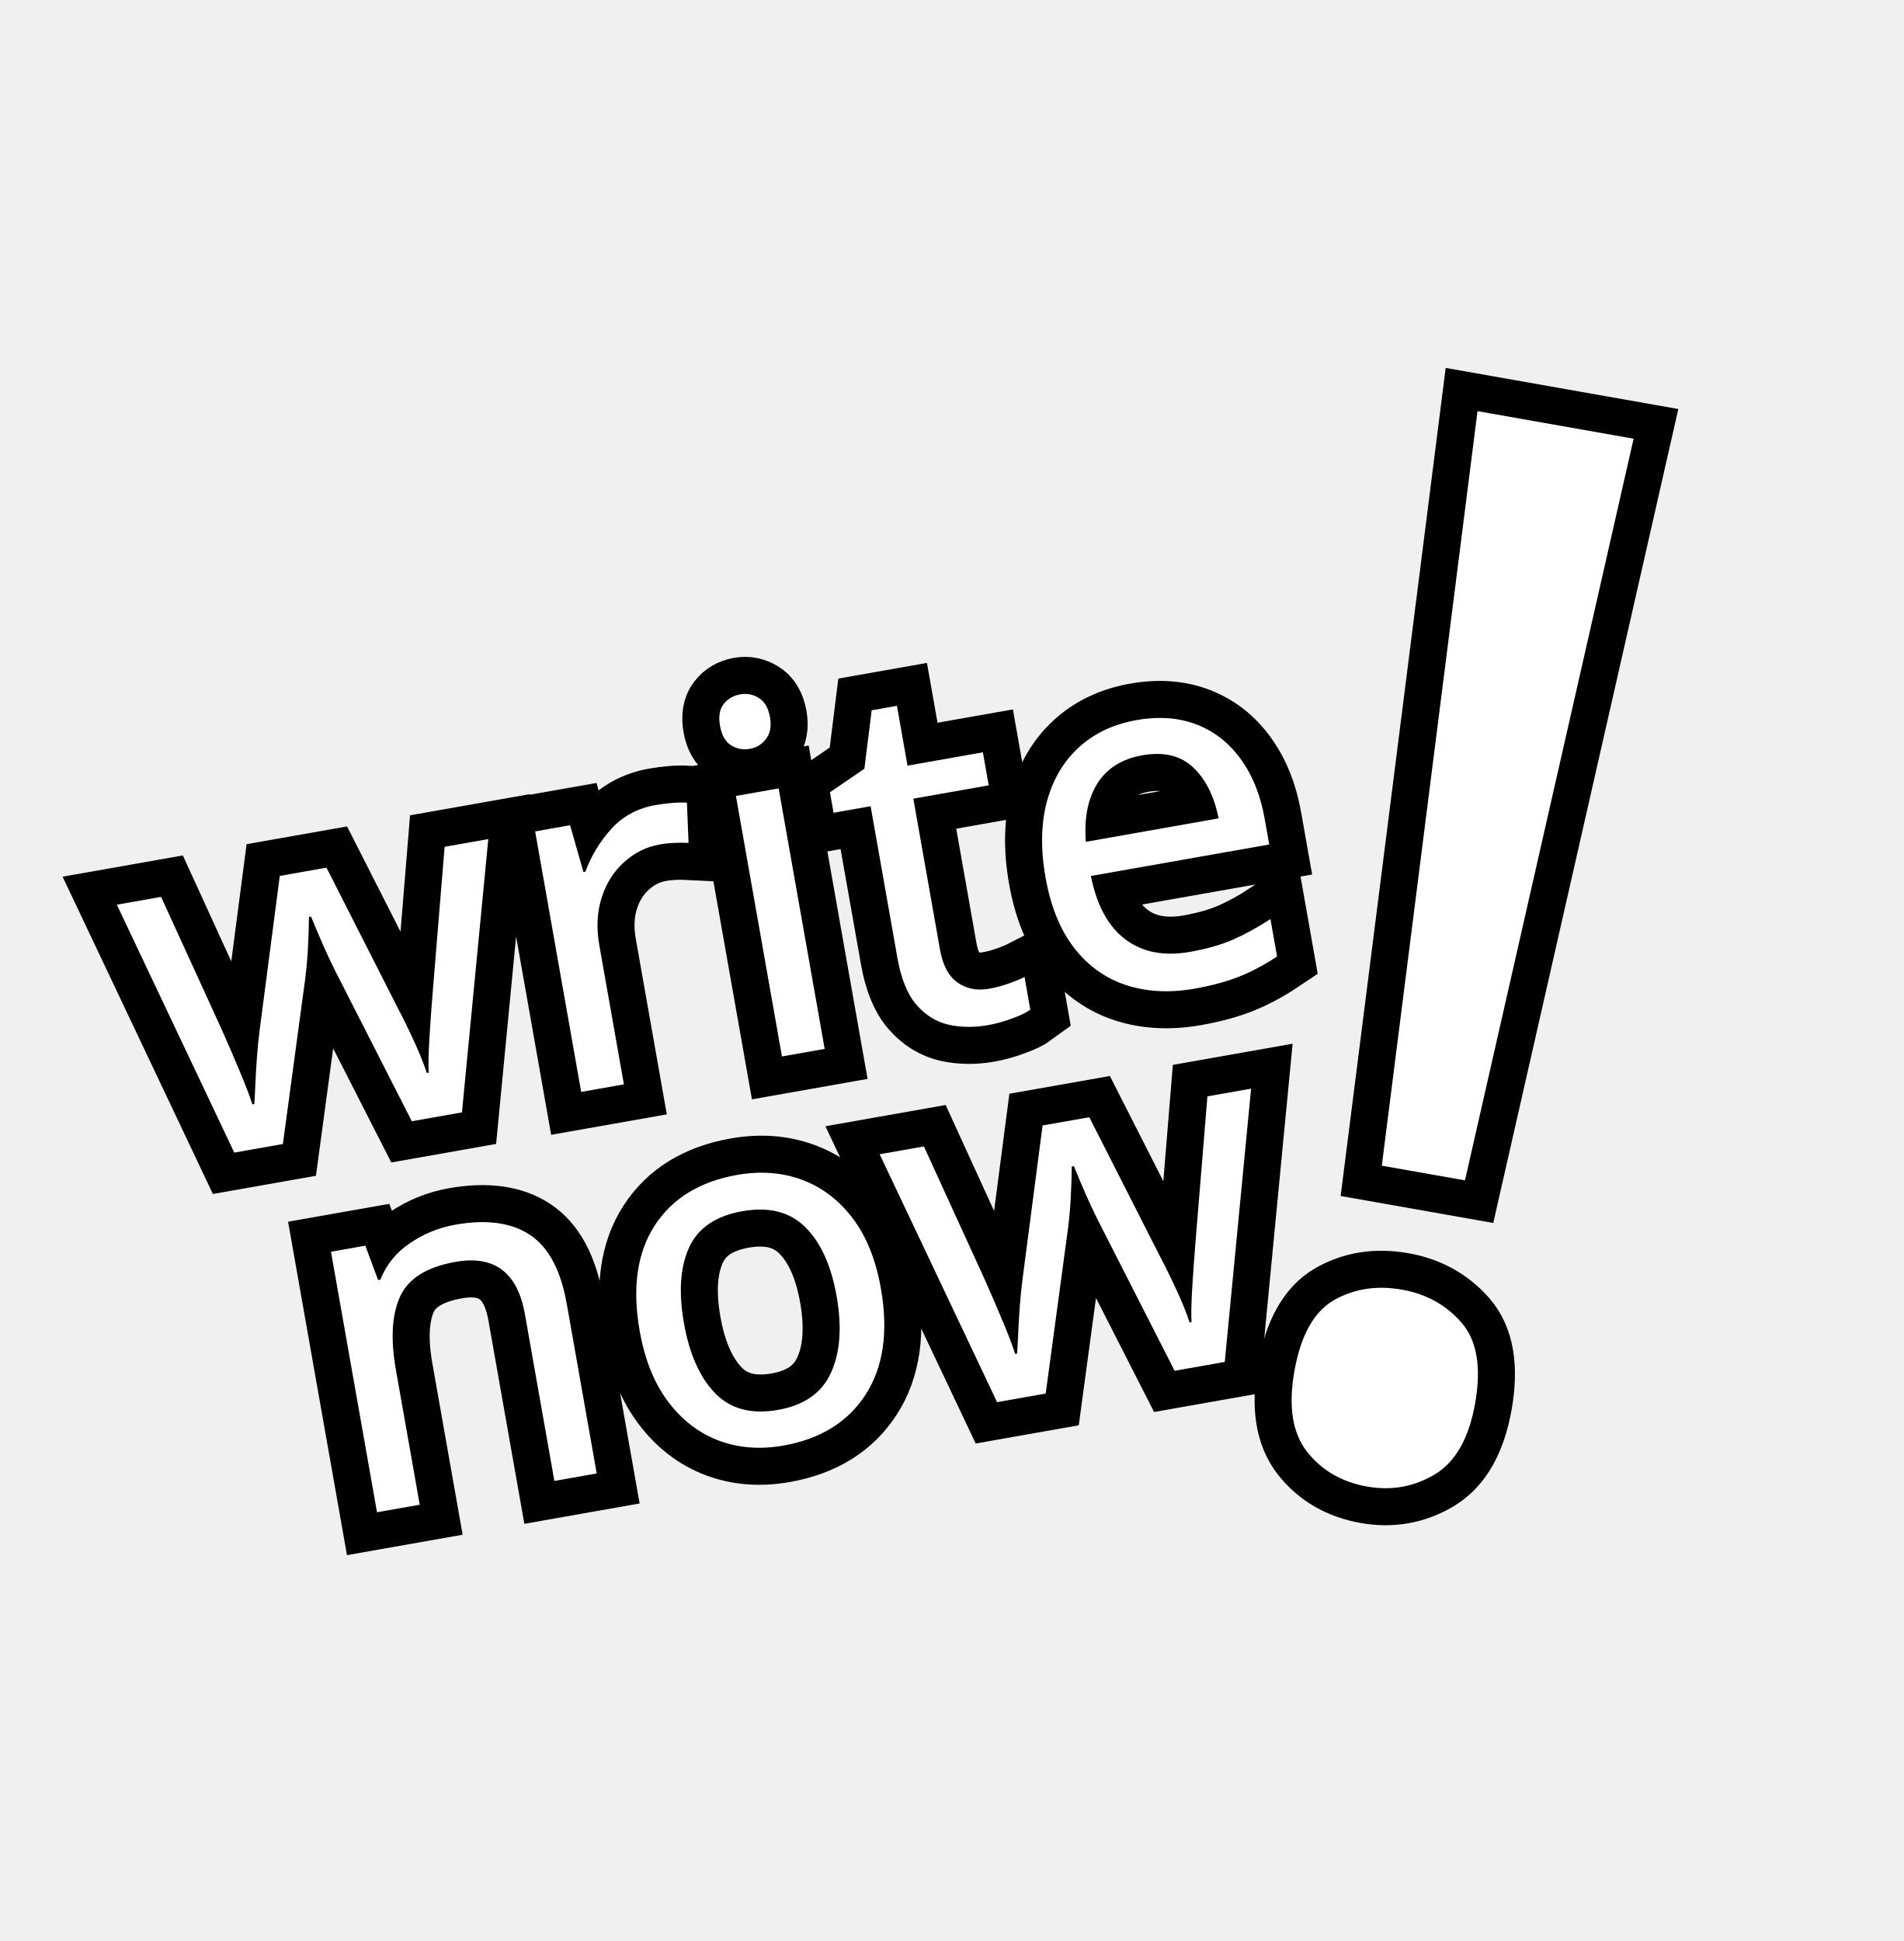
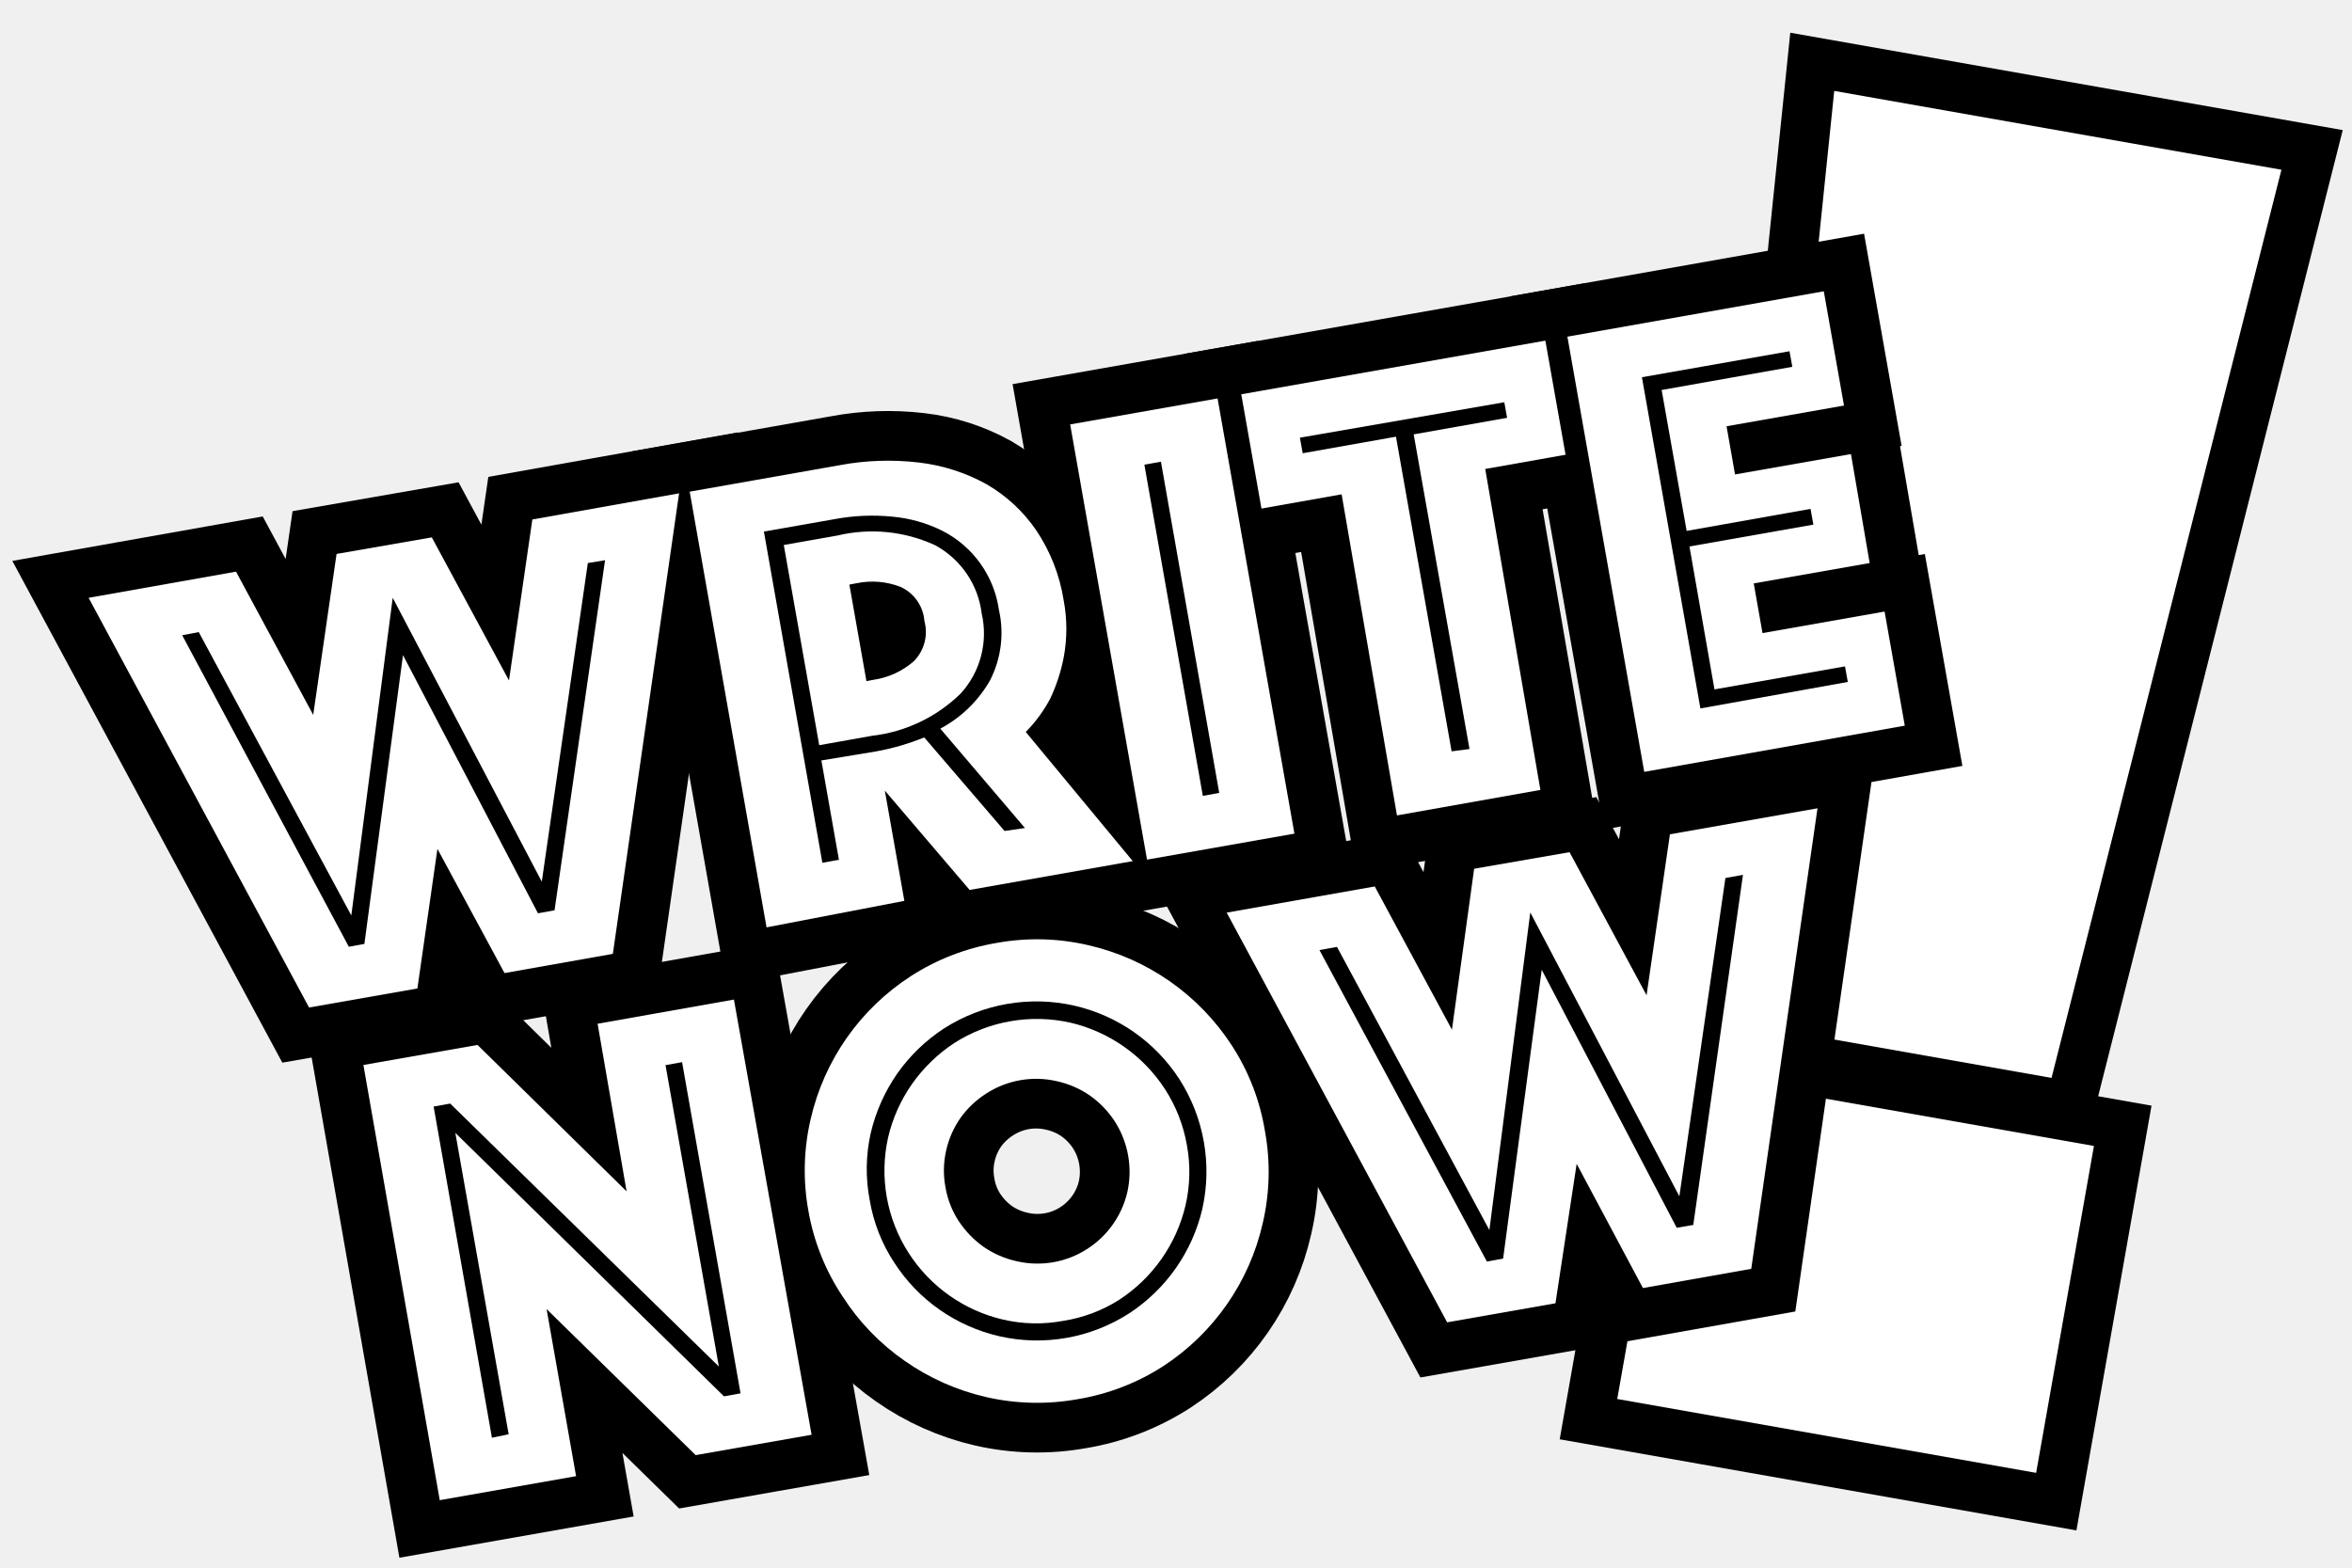
- <svg xmlns="http://www.w3.org/2000/svg" width="154.268" height="157.331" viewBox="0 0 154.268 157.331">
+ <svg xmlns="http://www.w3.org/2000/svg" viewBox="0 0 142 94.67">
  <defs>
    <clipPath id="a">
-       <rect width="154.268" height="157.331" fill="none" />
+       <rect x="-2" y="-32.33" width="154.27" height="157.33" fill="none" />
    </clipPath>
  </defs>
  <g clip-path="url(#a)">
-     <g transform="translate(35.508 47.331)">
-       <text transform="matrix(0.985, 0.174, -0.174, 0.985, 76.777, 71.712)" stroke="#000" stroke-width="6" font-size="120" font-family="Phosphate-Solid, Phosphate">
-         <tspan x="-17.28" y="0">!</tspan>
-       </text>
-       <text transform="matrix(0.985, 0.174, -0.174, 0.985, 76.777, 71.712)" fill="#fff" font-size="120" font-family="Phosphate-Solid, Phosphate">
-         <tspan x="-17.28" y="0">!</tspan>
-       </text>
-       <text transform="matrix(0.985, -0.174, 0.174, 0.985, 29.889, 37.944)" stroke="#000" stroke-width="6" font-size="40" font-family="Phosphate-Solid, Phosphate">
-         <tspan x="-53.42" y="0">write</tspan>
-       </text>
-       <text transform="matrix(0.985, -0.174, 0.174, 0.985, 35.897, 68.031)" stroke="#000" stroke-width="6" font-size="40" font-family="Phosphate-Solid, Phosphate">
-         <tspan x="-44.88" y="0">now</tspan>
-       </text>
-     </g>
-     <g transform="translate(35.508 61.875)" opacity="0.998">
-       <text transform="matrix(0.985, -0.174, 0.174, 0.985, 29.889, 23.4)" fill="#fff" font-size="40" font-family="Phosphate-Inline, Phosphate">
-         <tspan x="-53.42" y="0">write</tspan>
-       </text>
-       <text transform="matrix(0.985, -0.174, 0.174, 0.985, 35.897, 53.487)" fill="#fff" font-size="40" font-family="Phosphate-Inline, Phosphate">
-         <tspan x="-44.88" y="0">now</tspan>
-       </text>
+     <g>
+       <g>
+         <g style="isolation: isolate">
+           <g style="isolation: isolate">
+             <path d="M101.12,64.74l25.3,4.46-3.49,19.74L97.64,84.48Zm9.62-59.25,27,4.76L123.86,65.09l-18.92-3.34Z" />
+           </g>
+           <g style="isolation: isolate">
+             <path d="M101.12,64.74l25.3,4.46-3.49,19.74L97.64,84.48Zm9.62-59.25,27,4.76L123.86,65.09l-18.92-3.34Z" fill="none" stroke="#000" stroke-width="6" />
+           </g>
+         </g>
+         <g style="isolation: isolate">
+           <g style="isolation: isolate">
+             <path d="M101.12,64.74l25.3,4.46-3.49,19.74L97.64,84.48Zm9.62-59.25,27,4.76L123.86,65.09l-18.92-3.34Z" fill="#fff" />
+           </g>
+         </g>
+         <g style="isolation: isolate">
+           <g style="isolation: isolate">
+             <path d="M5.35,36.1l8.9-1.58,4.66,8.65,1.41-9.72,5.75-1,4.66,8.64,1.41-9.72L41,29.79,37,57.6l-6.54,1.16-4.05-7.5L25.2,59.69l-6.54,1.15Z" />
+             <path d="M41.64,29.69l9.06-1.6a15.83,15.83,0,0,1,4.78-.16,11.06,11.06,0,0,1,4.08,1.31,9.24,9.24,0,0,1,3,2.78,10.53,10.53,0,0,1,1.66,4.24,9.29,9.29,0,0,1,0,3.44,10.47,10.47,0,0,1-.82,2.5,8.57,8.57,0,0,1-1.47,2l6.46,7.8-9.85,1.74-5.12-6,1.18,6.66L46.28,56ZM52.31,41.13l.43-.08a4.73,4.73,0,0,0,2.43-1.12,2.51,2.51,0,0,0,.64-2.43,2.47,2.47,0,0,0-1.44-2.06,4.68,4.68,0,0,0-2.66-.22l-.43.08Z" />
+             <path d="M64.61,25.63l8.9-1.57,4.64,26.28-8.9,1.57Z" />
+             <path d="M81,29.85l-4.84.86-1.22-6.9,18.36-3.24,1.22,6.89-4.85.86L93,47.7l-8.66,1.54Z" />
+             <path d="M94.63,20.33l15.48-2.74,1.22,6.9-7.09,1.25.51,2.91,7-1.23L112.88,34l-7,1.23.53,3,7.37-1.3L115,43.82,99.27,46.61Z" />
+           </g>
+           <g style="isolation: isolate">
+             <path d="M5.35,36.1l8.9-1.58,4.66,8.65,1.41-9.72,5.75-1,4.66,8.64,1.41-9.72L41,29.79,37,57.6l-6.54,1.16-4.05-7.5L25.2,59.69l-6.54,1.15Z" fill="none" stroke="#000" stroke-width="6" />
+             <path d="M41.64,29.69l9.06-1.6a15.83,15.83,0,0,1,4.78-.16,11.06,11.06,0,0,1,4.08,1.31,9.24,9.24,0,0,1,3,2.78,10.53,10.53,0,0,1,1.66,4.24,9.29,9.29,0,0,1,0,3.44,10.47,10.47,0,0,1-.82,2.5,8.57,8.57,0,0,1-1.47,2l6.46,7.8-9.85,1.74-5.12-6,1.18,6.66L46.28,56ZM52.31,41.13l.43-.08a4.73,4.73,0,0,0,2.43-1.12,2.51,2.51,0,0,0,.64-2.43,2.47,2.47,0,0,0-1.44-2.06,4.68,4.68,0,0,0-2.66-.22l-.43.08Z" fill="none" stroke="#000" stroke-width="6" />
+             <path d="M64.61,25.63l8.9-1.57,4.64,26.28-8.9,1.57Z" fill="none" stroke="#000" stroke-width="6" />
+             <path d="M81,29.85l-4.84.86-1.22-6.9,18.36-3.24,1.22,6.89-4.85.86L93,47.7l-8.66,1.54Z" fill="none" stroke="#000" stroke-width="6" />
+             <path d="M94.63,20.33l15.48-2.74,1.22,6.9-7.09,1.25.51,2.91,7-1.23L112.88,34l-7,1.23.53,3,7.37-1.3L115,43.82,99.27,46.61Z" fill="none" stroke="#000" stroke-width="6" />
+           </g>
+         </g>
+         <g style="isolation: isolate">
+           <g style="isolation: isolate">
+             <path d="M21.94,64.31l6.89-1.21,9,8.84L36.08,61.82l8.23-1.46L49,86.64,42,87.87l-9-8.82,1.78,10.09-8.23,1.45Z" />
+             <path d="M48.81,73.14a13.63,13.63,0,0,1,.13-5.55A14,14,0,0,1,55,58.94a13.79,13.79,0,0,1,5.17-2,13.63,13.63,0,0,1,5.55.14,14.07,14.07,0,0,1,8.65,6.05,13.48,13.48,0,0,1,2,5.17,13.63,13.63,0,0,1-.13,5.55,14,14,0,0,1-6,8.64,13.62,13.62,0,0,1-5.17,2,13.81,13.81,0,0,1-5.55-.13,14.08,14.08,0,0,1-4.91-2.19,13.77,13.77,0,0,1-3.73-3.87A13.51,13.51,0,0,1,48.81,73.14Zm8.27-1.46a5.34,5.34,0,0,0,.81,2.07,5.91,5.91,0,0,0,1.49,1.54,5.65,5.65,0,0,0,2,.87,5.54,5.54,0,0,0,4.29-.76A5.58,5.58,0,0,0,68.06,72a5.65,5.65,0,0,0-.76-4.29,5.8,5.8,0,0,0-1.49-1.55,5.65,5.65,0,0,0-2-.87,5.54,5.54,0,0,0-4.29.76A5.61,5.61,0,0,0,58,67.49a5.52,5.52,0,0,0-.88,2A5.39,5.39,0,0,0,57.08,71.68Z" />
+             <path d="M74.06,55.11,83,53.53l4.66,8.65L89,52.46l5.76-1,4.65,8.64,1.41-9.72,8.91-1.57-4,27.81-6.54,1.16-4-7.5L93.91,78.7l-6.54,1.15Z" />
+           </g>
+           <g style="isolation: isolate">
+             <path d="M21.94,64.31l6.89-1.21,9,8.84L36.08,61.82l8.23-1.46L49,86.64,42,87.87l-9-8.82,1.78,10.09-8.23,1.45Z" fill="none" stroke="#000" stroke-width="6" />
+             <path d="M48.81,73.14a13.63,13.63,0,0,1,.13-5.55A14,14,0,0,1,55,58.94a13.79,13.79,0,0,1,5.17-2,13.63,13.63,0,0,1,5.55.14,14.07,14.07,0,0,1,8.65,6.05,13.48,13.48,0,0,1,2,5.17,13.63,13.63,0,0,1-.13,5.55,14,14,0,0,1-6,8.64,13.62,13.62,0,0,1-5.17,2,13.81,13.81,0,0,1-5.55-.13,14.08,14.08,0,0,1-4.91-2.19,13.77,13.77,0,0,1-3.73-3.87A13.51,13.51,0,0,1,48.81,73.14Zm8.27-1.46a5.34,5.34,0,0,0,.81,2.07,5.91,5.91,0,0,0,1.49,1.54,5.65,5.65,0,0,0,2,.87,5.54,5.54,0,0,0,4.29-.76A5.58,5.58,0,0,0,68.06,72a5.65,5.65,0,0,0-.76-4.29,5.8,5.8,0,0,0-1.49-1.55,5.65,5.65,0,0,0-2-.87,5.54,5.54,0,0,0-4.29.76A5.61,5.61,0,0,0,58,67.49a5.52,5.52,0,0,0-.88,2A5.39,5.39,0,0,0,57.08,71.68Z" fill="none" stroke="#000" stroke-width="6" />
+             <path d="M74.06,55.11,83,53.53l4.66,8.65L89,52.46l5.76-1,4.65,8.64,1.41-9.72,8.91-1.57-4,27.81-6.54,1.16-4-7.5L93.91,78.7l-6.54,1.15Z" fill="none" stroke="#000" stroke-width="6" />
+           </g>
+         </g>
+       </g>
+       <g>
+         <g style="isolation: isolate">
+           <g style="isolation: isolate">
+             <path d="M5.35,36.1l8.9-1.58,4.66,8.65,1.41-9.72,5.75-1,4.66,8.64,1.41-9.72L41,29.79,37,57.6l-6.54,1.16-4.05-7.5L25.2,59.69l-6.54,1.15ZM22,57l2.33-17.44,8.15,15.59,1-.18,3.05-21.14L35.49,34,32.71,53.24l-9-17.14L21.21,55.28,12,38.17,11,38.36,21.06,57.17Z" fill="#fff" />
+             <path d="M41.64,29.69l9.06-1.6a15.83,15.83,0,0,1,4.78-.16,11.06,11.06,0,0,1,4.08,1.31,9.24,9.24,0,0,1,3,2.78,10.53,10.53,0,0,1,1.66,4.24,9.29,9.29,0,0,1,0,3.44,10.47,10.47,0,0,1-.82,2.5,8.57,8.57,0,0,1-1.47,2l6.46,7.8-9.85,1.74-5.12-6,1.18,6.66L46.28,56ZM52.86,45.38a14.6,14.6,0,0,0,2.94-.85l4.85,5.65L61.88,50,56.77,44a7.53,7.53,0,0,0,3-2.91,6.29,6.29,0,0,0,.54-4.26,6.37,6.37,0,0,0-3.42-4.78,8.48,8.48,0,0,0-3-.85,12.35,12.35,0,0,0-3.51.15l-4.26.75,3.53,20,1-.18-1.06-6ZM49.46,45,47.32,32.91l3.23-.57a9.07,9.07,0,0,1,5.9.58,5.44,5.44,0,0,1,2.82,4.13A5.38,5.38,0,0,1,58,41.88a9.14,9.14,0,0,1-5.34,2.55Zm2.85-3.87.43-.08a4.73,4.73,0,0,0,2.43-1.12,2.51,2.51,0,0,0,.64-2.43,2.47,2.47,0,0,0-1.44-2.06,4.68,4.68,0,0,0-2.66-.22l-.43.08Z" fill="#fff" />
+             <path d="M64.61,25.63l8.9-1.57,4.64,26.28-8.9,1.57Zm9,22.25-3.52-20-1,.18,3.53,20Z" fill="#fff" />
+             <path d="M81,29.85l-4.84.86-1.22-6.9,18.36-3.24,1.22,6.89-4.85.86L93,47.7l-8.66,1.54Zm7.72,15.38-3.37-19,5.64-1-.17-.94L78.48,26.43l.17.94,5.63-1,3.36,19Z" fill="#fff" />
+             <path d="M94.63,20.33l15.48-2.74,1.22,6.9-7.09,1.25.51,2.91,7-1.23L112.88,34l-7,1.23.53,3,7.37-1.3L115,43.82,99.27,46.61Zm16.93,20.85-.17-.94-7.88,1.39L102,33l7.48-1.32-.17-.95-7.48,1.33-1.51-8.51,7.89-1.4-.17-.94-8.91,1.57,3.53,20Z" fill="#fff" />
+           </g>
+         </g>
+         <g style="isolation: isolate">
+           <g style="isolation: isolate">
+             <path d="M21.94,64.31l6.89-1.21,9,8.84L36.08,61.82l8.23-1.46L49,86.64,42,87.87l-9-8.82,1.78,10.09-8.23,1.45Zm8.77,22.3-3.22-18.2L43.71,84.32l1-.18-3.53-20-1,.18,3.22,18.2L27.18,66.64l-1,.18,3.52,20Z" fill="#fff" />
+             <path d="M48.81,73.14a13.63,13.63,0,0,1,.13-5.55A14,14,0,0,1,55,58.94a13.79,13.79,0,0,1,5.17-2,13.63,13.63,0,0,1,5.55.14,14.07,14.07,0,0,1,8.65,6.05,13.48,13.48,0,0,1,2,5.17,13.63,13.63,0,0,1-.13,5.55,14,14,0,0,1-6,8.64,13.62,13.62,0,0,1-5.17,2,13.81,13.81,0,0,1-5.55-.13,14.08,14.08,0,0,1-4.91-2.19,13.77,13.77,0,0,1-3.73-3.87A13.51,13.51,0,0,1,48.81,73.14Zm3.7-.66A9.78,9.78,0,0,0,54,76.26a10.23,10.23,0,0,0,2.73,2.83,10.35,10.35,0,0,0,3.6,1.6,10.27,10.27,0,0,0,7.84-1.38A10.36,10.36,0,0,0,72.59,73a10.34,10.34,0,0,0-1.39-7.84,10.28,10.28,0,0,0-6.33-4.43A10.34,10.34,0,0,0,57,62.1a10.37,10.37,0,0,0-2.83,2.73,10.48,10.48,0,0,0-1.6,3.59A9.9,9.9,0,0,0,52.51,72.48ZM64.2,79.76a8.83,8.83,0,0,1-3.66-.08,9.27,9.27,0,0,1-5.67-4,9.19,9.19,0,0,1-1.25-7,9.37,9.37,0,0,1,1.44-3.22A9.56,9.56,0,0,1,57.59,63a9.26,9.26,0,0,1,7.06-1.24,9.37,9.37,0,0,1,5.68,4,9.13,9.13,0,0,1,1.33,3.4,8.94,8.94,0,0,1-.09,3.65,9.37,9.37,0,0,1-4,5.68A8.8,8.8,0,0,1,64.2,79.76Zm-7.12-8.08a5.34,5.34,0,0,0,.81,2.07,5.91,5.91,0,0,0,1.49,1.54,5.65,5.65,0,0,0,2,.87,5.54,5.54,0,0,0,4.29-.76A5.58,5.58,0,0,0,68.06,72a5.65,5.65,0,0,0-.76-4.29,5.8,5.8,0,0,0-1.49-1.55,5.65,5.65,0,0,0-2-.87,5.54,5.54,0,0,0-4.29.76A5.61,5.61,0,0,0,58,67.49a5.52,5.52,0,0,0-.88,2A5.39,5.39,0,0,0,57.08,71.68Z" fill="#fff" />
+             <path d="M74.06,55.11,83,53.53l4.66,8.65L89,52.46l5.76-1,4.65,8.64,1.41-9.72,8.91-1.57-4,27.81-6.54,1.16-4-7.5L93.91,78.7l-6.54,1.15ZM90.75,76l2.33-17.44,8.15,15.58,1-.17,3-21.14-1.06.19-2.78,19.22-9-17.14L89.92,74.28l-9.2-17.1-1.06.19L89.77,76.18Z" fill="#fff" />
+           </g>
+         </g>
+       </g>
    </g>
  </g>
</svg>
